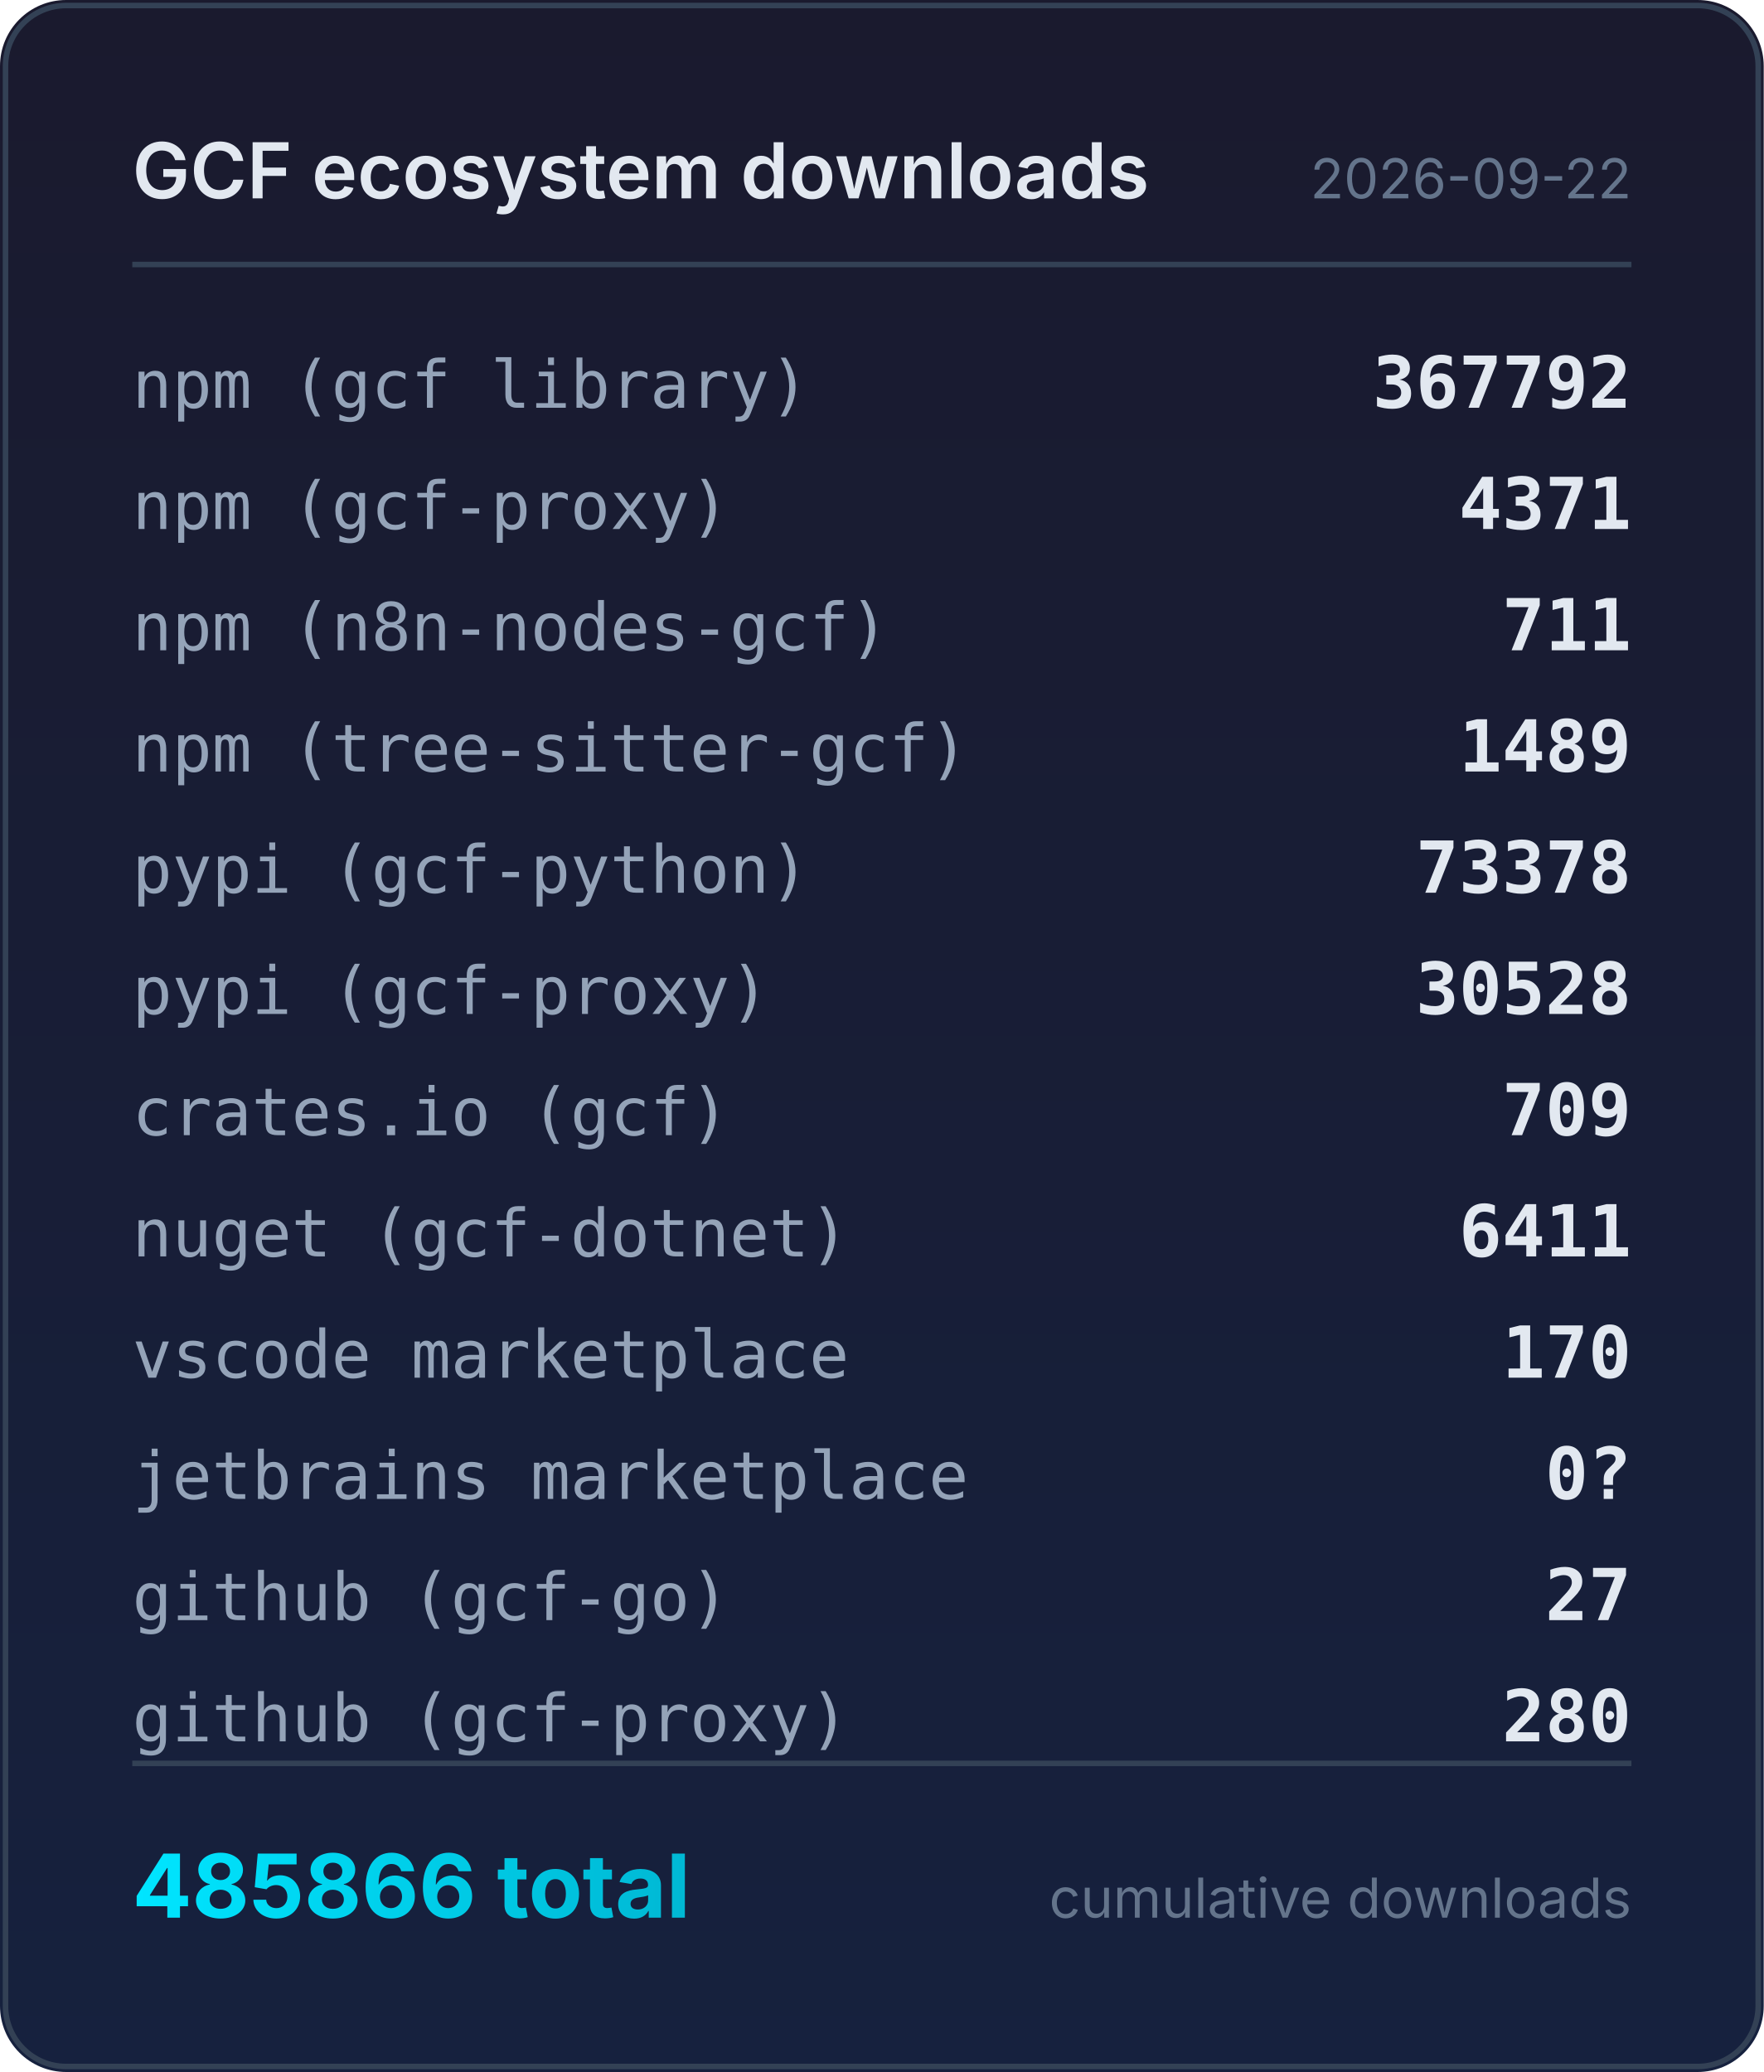
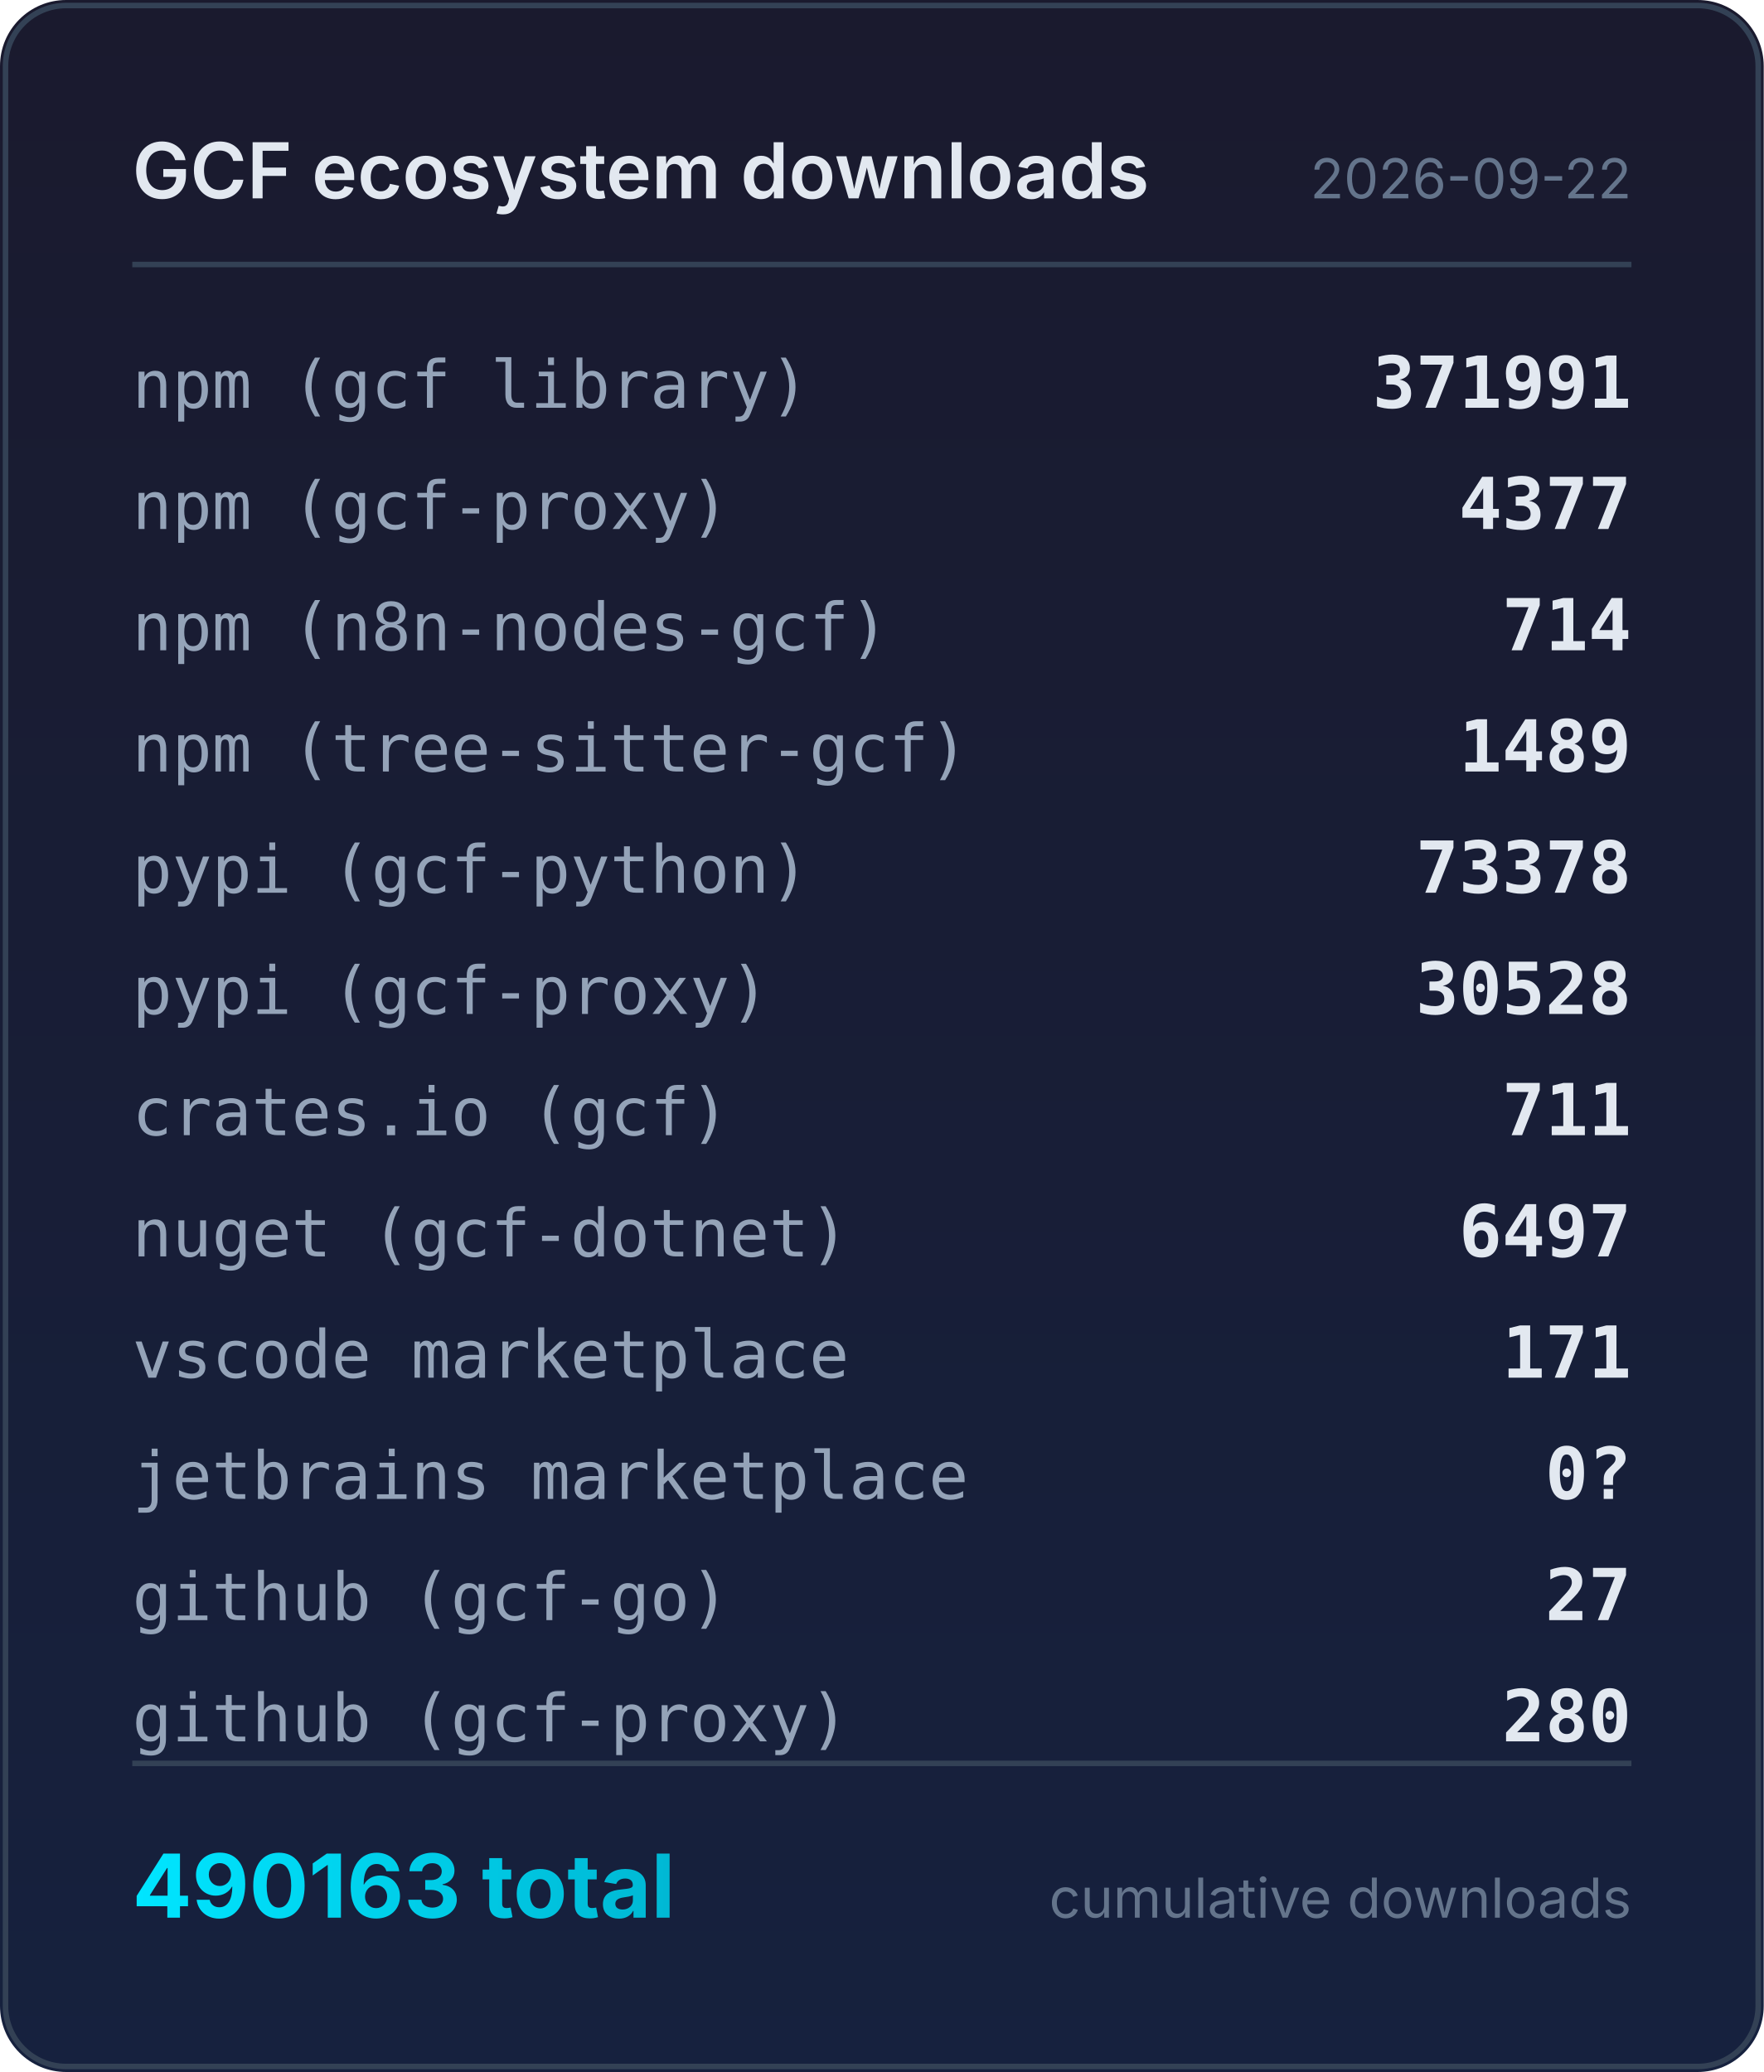
<svg xmlns="http://www.w3.org/2000/svg" width="320" height="376" viewBox="0 0 320 376">
  <defs>
    <linearGradient id="bg" x1="0" y1="0" x2="0" y2="1">
      <stop offset="0%" stop-color="#1a1a2e" />
      <stop offset="100%" stop-color="#16213e" />
    </linearGradient>
    <linearGradient id="accent" x1="0" y1="0" x2="1" y2="0">
      <stop offset="0%" stop-color="#00e5ff" />
      <stop offset="100%" stop-color="#00b8d4" />
    </linearGradient>
  </defs>
  <rect width="320" height="376" rx="12" fill="url(#bg)" />
  <rect x="1" y="1" width="318" height="374" rx="11" fill="none" stroke="#334155" stroke-width="1" />
  <text x="24" y="36" fill="#e2e8f0" font-family="system-ui,-apple-system,sans-serif" font-size="14" font-weight="600">GCF ecosystem downloads</text>
  <text x="296" y="36" fill="#64748b" font-family="system-ui,-apple-system,sans-serif" font-size="10" text-anchor="end">2026-09-22</text>
  <line x1="24" y1="48" x2="296" y2="48" stroke="#334155" stroke-width="1" />
  <text x="24" y="74" fill="#94a3b8" font-family="ui-monospace,monospace" font-size="12">npm (gcf library)</text>
-   <text x="296" y="74" fill="#e2e8f0" font-family="ui-monospace,monospace" font-size="13" font-weight="600" text-anchor="end">367792</text>
+   <text x="296" y="74" fill="#e2e8f0" font-family="ui-monospace,monospace" font-size="13" font-weight="600" text-anchor="end">371991</text>
  <text x="24" y="96" fill="#94a3b8" font-family="ui-monospace,monospace" font-size="12">npm (gcf-proxy)</text>
-   <text x="296" y="96" fill="#e2e8f0" font-family="ui-monospace,monospace" font-size="13" font-weight="600" text-anchor="end">4371</text>
+   <text x="296" y="96" fill="#e2e8f0" font-family="ui-monospace,monospace" font-size="13" font-weight="600" text-anchor="end">4377</text>
  <text x="24" y="118" fill="#94a3b8" font-family="ui-monospace,monospace" font-size="12">npm (n8n-nodes-gcf)</text>
-   <text x="296" y="118" fill="#e2e8f0" font-family="ui-monospace,monospace" font-size="13" font-weight="600" text-anchor="end">711</text>
+   <text x="296" y="118" fill="#e2e8f0" font-family="ui-monospace,monospace" font-size="13" font-weight="600" text-anchor="end">714</text>
  <text x="24" y="140" fill="#94a3b8" font-family="ui-monospace,monospace" font-size="12">npm (tree-sitter-gcf)</text>
  <text x="296" y="140" fill="#e2e8f0" font-family="ui-monospace,monospace" font-size="13" font-weight="600" text-anchor="end">1489</text>
  <text x="24" y="162" fill="#94a3b8" font-family="ui-monospace,monospace" font-size="12">pypi (gcf-python)</text>
  <text x="296" y="162" fill="#e2e8f0" font-family="ui-monospace,monospace" font-size="13" font-weight="600" text-anchor="end">73378</text>
  <text x="24" y="184" fill="#94a3b8" font-family="ui-monospace,monospace" font-size="12">pypi (gcf-proxy)</text>
  <text x="296" y="184" fill="#e2e8f0" font-family="ui-monospace,monospace" font-size="13" font-weight="600" text-anchor="end">30528</text>
  <text x="24" y="206" fill="#94a3b8" font-family="ui-monospace,monospace" font-size="12">crates.io (gcf)</text>
-   <text x="296" y="206" fill="#e2e8f0" font-family="ui-monospace,monospace" font-size="13" font-weight="600" text-anchor="end">709</text>
+   <text x="296" y="206" fill="#e2e8f0" font-family="ui-monospace,monospace" font-size="13" font-weight="600" text-anchor="end">711</text>
  <text x="24" y="228" fill="#94a3b8" font-family="ui-monospace,monospace" font-size="12">nuget (gcf-dotnet)</text>
-   <text x="296" y="228" fill="#e2e8f0" font-family="ui-monospace,monospace" font-size="13" font-weight="600" text-anchor="end">6411</text>
+   <text x="296" y="228" fill="#e2e8f0" font-family="ui-monospace,monospace" font-size="13" font-weight="600" text-anchor="end">6497</text>
  <text x="24" y="250" fill="#94a3b8" font-family="ui-monospace,monospace" font-size="12">vscode marketplace</text>
-   <text x="296" y="250" fill="#e2e8f0" font-family="ui-monospace,monospace" font-size="13" font-weight="600" text-anchor="end">170</text>
+   <text x="296" y="250" fill="#e2e8f0" font-family="ui-monospace,monospace" font-size="13" font-weight="600" text-anchor="end">171</text>
  <text x="24" y="272" fill="#94a3b8" font-family="ui-monospace,monospace" font-size="12">jetbrains marketplace</text>
  <text x="296" y="272" fill="#e2e8f0" font-family="ui-monospace,monospace" font-size="13" font-weight="600" text-anchor="end">0?</text>
  <text x="24" y="294" fill="#94a3b8" font-family="ui-monospace,monospace" font-size="12">github (gcf-go)</text>
  <text x="296" y="294" fill="#e2e8f0" font-family="ui-monospace,monospace" font-size="13" font-weight="600" text-anchor="end">27</text>
  <text x="24" y="316" fill="#94a3b8" font-family="ui-monospace,monospace" font-size="12">github (gcf-proxy)</text>
  <text x="296" y="316" fill="#e2e8f0" font-family="ui-monospace,monospace" font-size="13" font-weight="600" text-anchor="end">280</text>
  <line x1="24" y1="320" x2="296" y2="320" stroke="#334155" stroke-width="1" />
-   <text x="24" y="348" fill="url(#accent)" font-family="system-ui,-apple-system,sans-serif" font-size="16" font-weight="700">485866 total</text>
+   <text x="24" y="348" fill="url(#accent)" font-family="system-ui,-apple-system,sans-serif" font-size="16" font-weight="700">490163 total</text>
  <text x="296" y="348" fill="#64748b" font-family="system-ui,-apple-system,sans-serif" font-size="10" text-anchor="end">cumulative downloads</text>
</svg>
